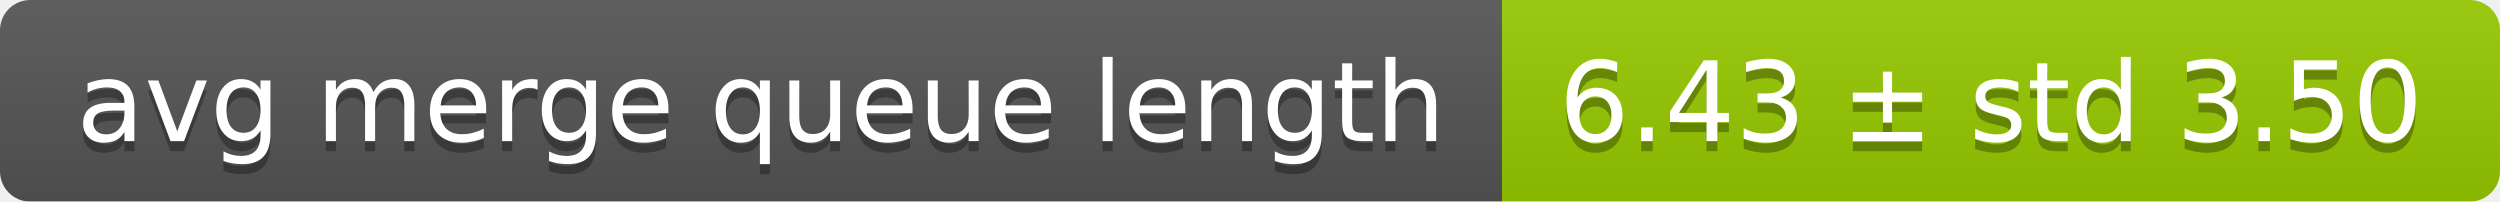
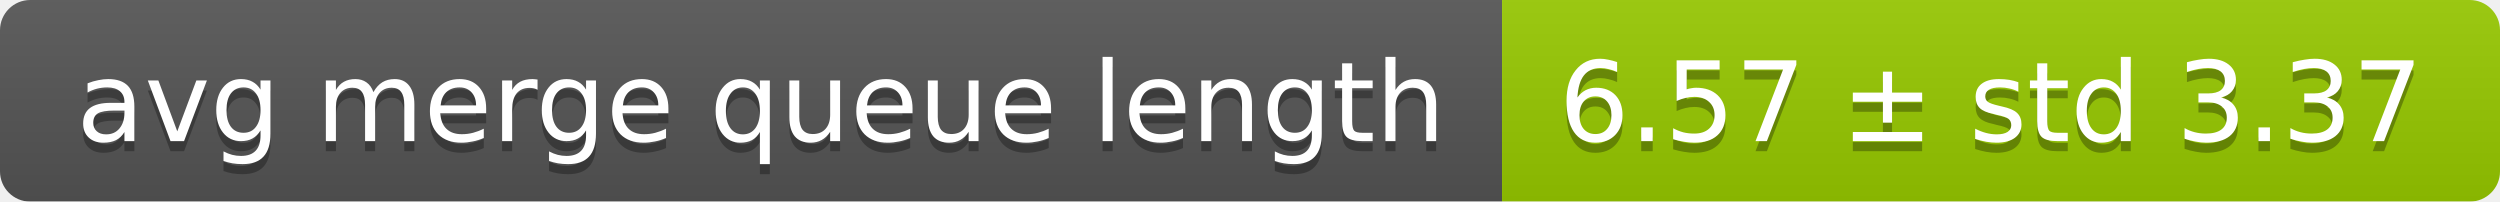
<svg xmlns="http://www.w3.org/2000/svg" width="248" height="20">
  <linearGradient id="smooth" x2="0" y2="100%">
    <stop offset="0" stop-color="#bbb" stop-opacity=".1" />
    <stop offset="1" stop-opacity=".1" />
  </linearGradient>
  <mask id="round">
    <rect width="248" height="20" rx="3" fill="#fff" />
  </mask>
  <g mask="url(#round)">
    <rect width="149" height="20" fill="#555" />
    <rect x="149" width="99" height="20" fill="#97ca00" />
    <rect width="248" height="20" fill="url(#smooth)" />
  </g>
  <g fill="#fff" text-anchor="middle" font-family="DejaVu Sans,Verdana,Geneva,sans-serif" font-size="11">
    <text x="75.5" y="15" fill="#010101" fill-opacity=".3">avg merge queue length</text>
    <text x="75.5" y="14">avg merge queue length</text>
-     <text x="197.5" y="15" fill="#010101" fill-opacity=".3">6.43 ± std 3.50</text>
-     <text x="197.5" y="14">6.43 ± std 3.50</text>
+     <text x="197.5" y="15" fill="#010101" fill-opacity=".3">6.57 ± std 3.37</text>
+     <text x="197.5" y="14">6.57 ± std 3.37</text>
  </g>
</svg>
